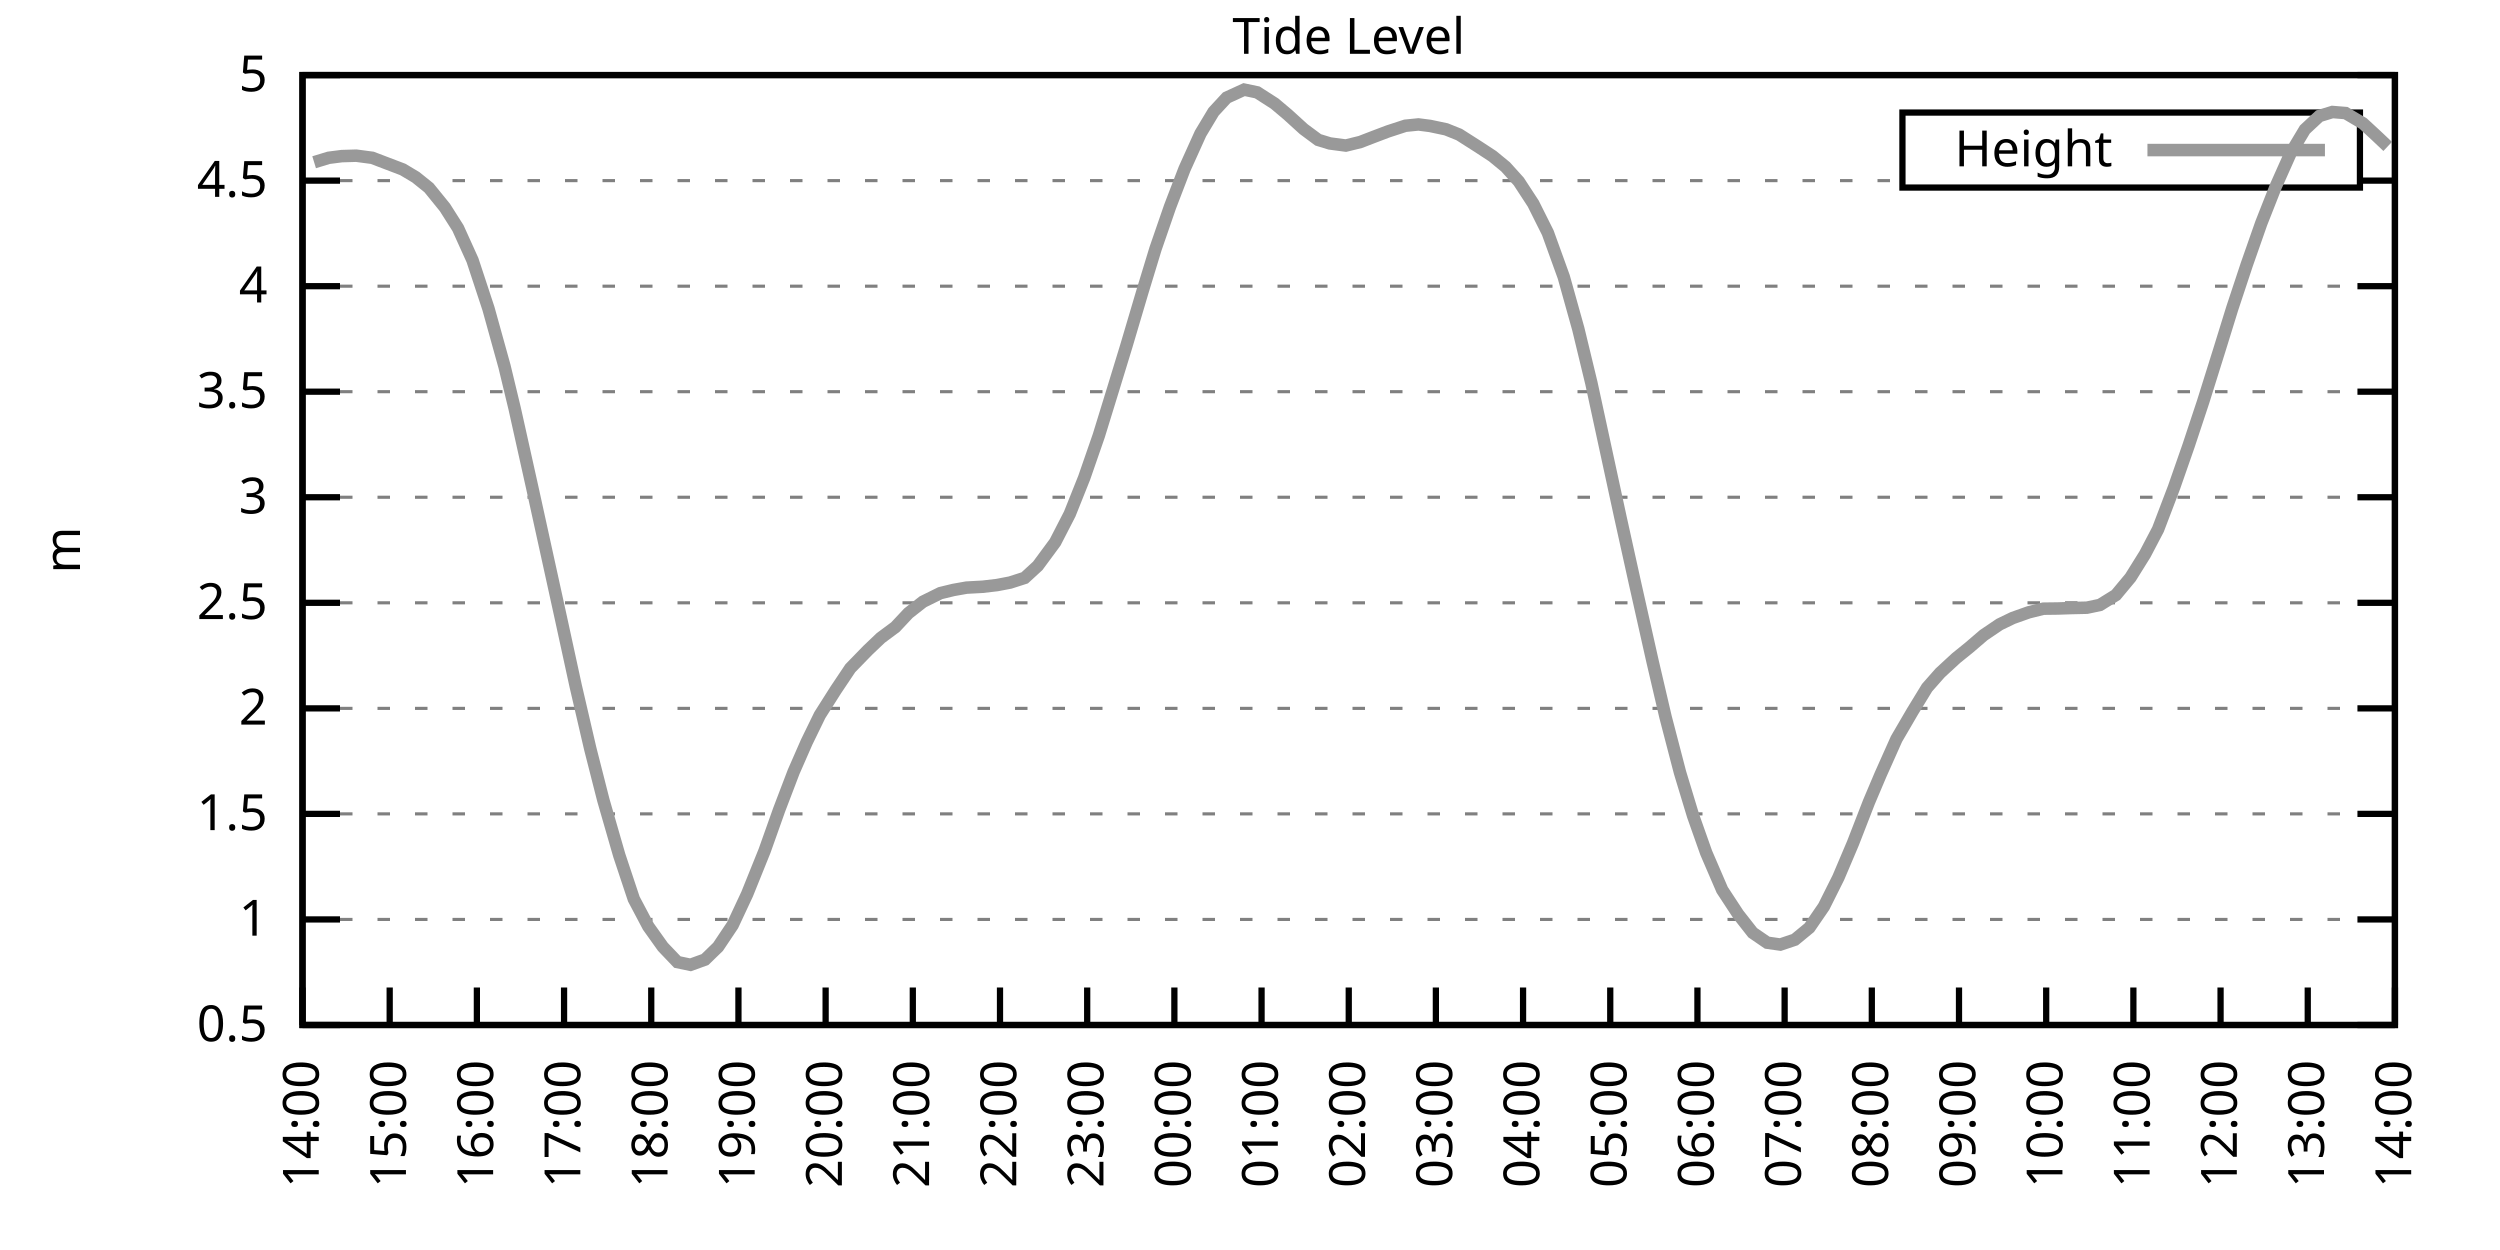
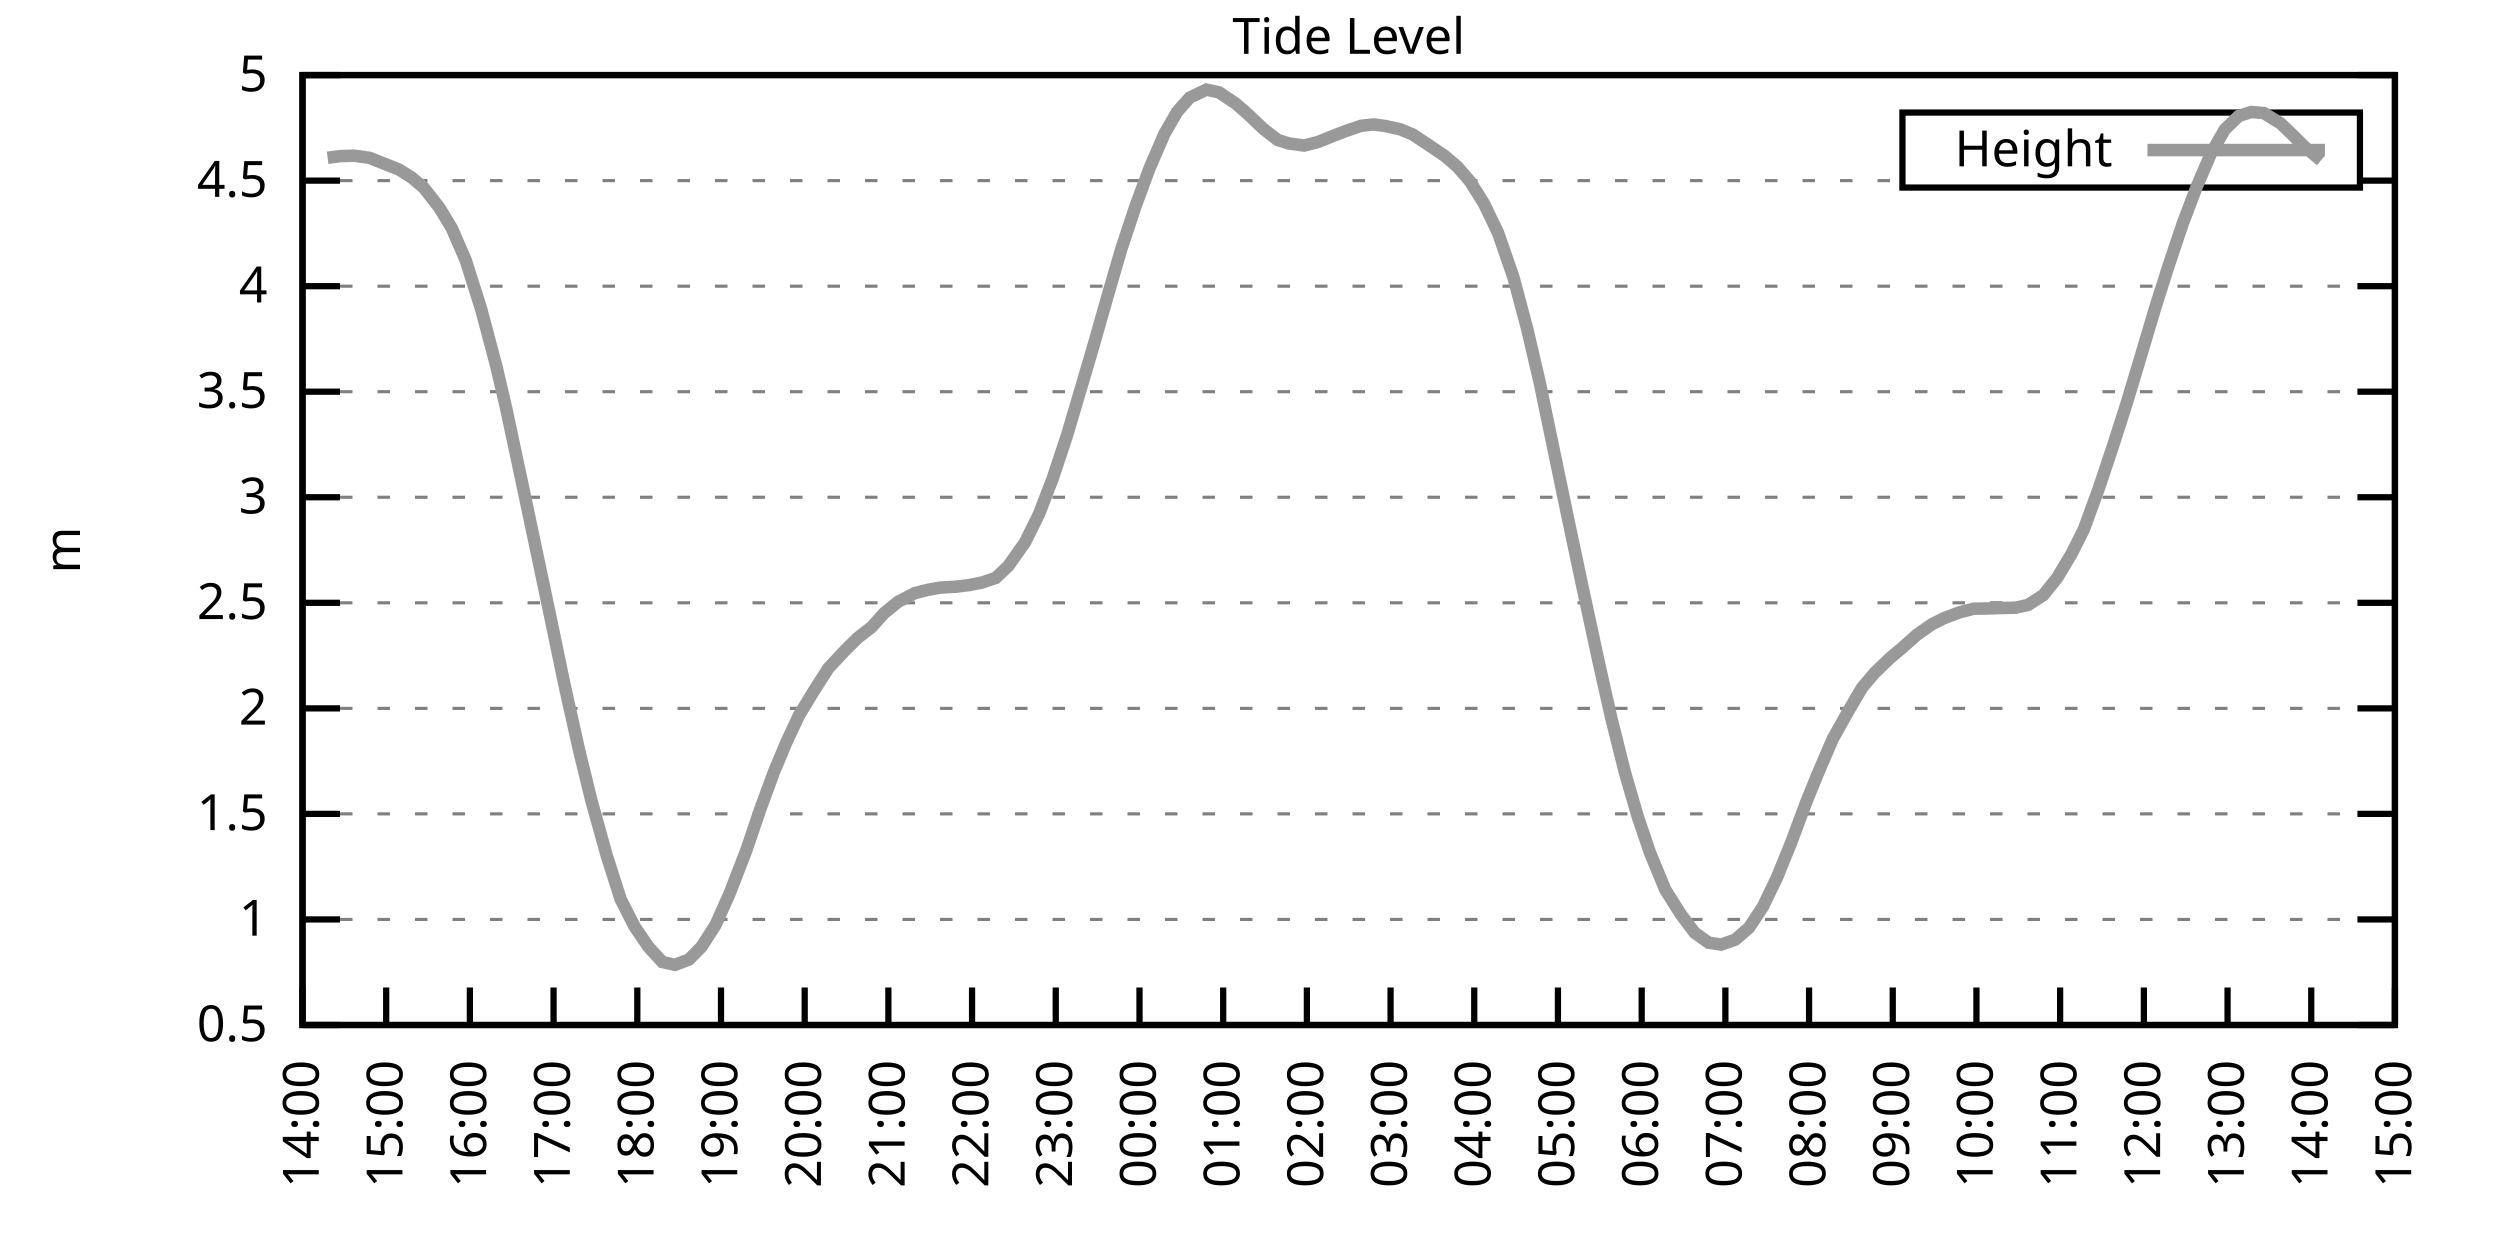
<svg xmlns="http://www.w3.org/2000/svg" xmlns:xlink="http://www.w3.org/1999/xlink" width="400" height="200" viewBox="0 0 400 200">
  <g id="gnuplot_canvas">
    <rect x="0" y="0" width="400" height="200" fill="none" />
    <defs>
      <circle id="gpDot" r="0.5" stroke-width="0.5" stroke="currentColor" />
      <path id="gpPt0" stroke-width="0.333" stroke="currentColor" d="M-1,0 h2 M0,-1 v2" />
      <path id="gpPt1" stroke-width="0.333" stroke="currentColor" d="M-1,-1 L1,1 M1,-1 L-1,1" />
      <path id="gpPt2" stroke-width="0.333" stroke="currentColor" d="M-1,0 L1,0 M0,-1 L0,1 M-1,-1 L1,1 M-1,1 L1,-1" />
      <rect id="gpPt3" stroke-width="0.333" stroke="currentColor" x="-1" y="-1" width="2" height="2" />
      <rect id="gpPt4" stroke-width="0.333" stroke="currentColor" fill="currentColor" x="-1" y="-1" width="2" height="2" />
      <circle id="gpPt5" stroke-width="0.333" stroke="currentColor" cx="0" cy="0" r="1" />
      <use xlink:href="#gpPt5" id="gpPt6" fill="currentColor" stroke="none" />
      <path id="gpPt7" stroke-width="0.333" stroke="currentColor" d="M0,-1.33 L-1.33,0.67 L1.33,0.67 z" />
      <use xlink:href="#gpPt7" id="gpPt8" fill="currentColor" stroke="none" />
      <use xlink:href="#gpPt7" id="gpPt9" stroke="currentColor" transform="rotate(180)" />
      <use xlink:href="#gpPt9" id="gpPt10" fill="currentColor" stroke="none" />
      <use xlink:href="#gpPt3" id="gpPt11" stroke="currentColor" transform="rotate(45)" />
      <use xlink:href="#gpPt11" id="gpPt12" fill="currentColor" stroke="none" />
      <path id="gpPt13" stroke-width="0.333" stroke="currentColor" d="M0,1.330 L1.265,0.411 L0.782,-1.067 L-0.782,-1.076 L-1.265,0.411 z" />
      <use xlink:href="#gpPt13" id="gpPt14" fill="currentColor" stroke="none" />
      <filter id="textbox" filterUnits="objectBoundingBox" x="0" y="0" height="1" width="1">
        <feFlood flood-color="white" flood-opacity="1" result="bgnd" />
        <feComposite in="SourceGraphic" in2="bgnd" operator="atop" />
      </filter>
      <filter id="greybox" filterUnits="objectBoundingBox" x="0" y="0" height="1" width="1">
        <feFlood flood-color="lightgrey" flood-opacity="1" result="grey" />
        <feComposite in="SourceGraphic" in2="grey" operator="atop" />
      </filter>
    </defs>
    <g fill="none" color="white" stroke="currentColor" stroke-width="1.00" stroke-linecap="butt" stroke-linejoin="miter">
</g>
    <g fill="none" color="black" stroke="currentColor" stroke-width="1.00" stroke-linecap="butt" stroke-linejoin="miter">
      <g stroke="none" shape-rendering="crispEdges">
        <polygon fill="rgb(255, 255, 255)" points="48.40,164.00 383.18,164.00 383.18,12.02 48.40,12.02 " />
      </g>
    </g>
    <g fill="none" color="black" stroke="currentColor" stroke-width="1.00" stroke-linecap="butt" stroke-linejoin="miter">
</g>
    <g fill="none" color="black" stroke="black" stroke-width="0.50" stroke-linecap="butt" stroke-linejoin="miter">
</g>
    <g fill="none" color="gray" stroke="currentColor" stroke-width="0.50" stroke-linecap="butt" stroke-linejoin="miter">
      <path stroke="gray" stroke-dasharray="2,4" class="gridline" d="M48.40,164.00 L383.19,164.00  " />
    </g>
    <g fill="none" color="gray" stroke="gray" stroke-width="1.00" stroke-linecap="butt" stroke-linejoin="miter">
</g>
    <g fill="none" color="black" stroke="currentColor" stroke-width="1.00" stroke-linecap="butt" stroke-linejoin="miter">
      <path stroke="black" d="M48.40,164.00 L54.40,164.00 M383.19,164.00 L377.19,164.00  " />
      <g transform="translate(42.80,166.60)" stroke="none" fill="black" font-family="Sans" font-size="8.00" text-anchor="end">
        <text>
          <tspan font-family="Sans"> 0.5</tspan>
        </text>
      </g>
    </g>
    <g fill="none" color="black" stroke="currentColor" stroke-width="1.00" stroke-linecap="butt" stroke-linejoin="miter">
</g>
    <g fill="none" color="black" stroke="black" stroke-width="0.50" stroke-linecap="butt" stroke-linejoin="miter">
</g>
    <g fill="none" color="gray" stroke="currentColor" stroke-width="0.50" stroke-linecap="butt" stroke-linejoin="miter">
      <path stroke="gray" stroke-dasharray="2,4" class="gridline" d="M48.40,147.11 L383.19,147.11  " />
    </g>
    <g fill="none" color="gray" stroke="gray" stroke-width="1.00" stroke-linecap="butt" stroke-linejoin="miter">
</g>
    <g fill="none" color="black" stroke="currentColor" stroke-width="1.00" stroke-linecap="butt" stroke-linejoin="miter">
      <path stroke="black" d="M48.40,147.11 L54.40,147.11 M383.19,147.11 L377.19,147.11  " />
      <g transform="translate(42.80,149.71)" stroke="none" fill="black" font-family="Sans" font-size="8.00" text-anchor="end">
        <text>
          <tspan font-family="Sans"> 1</tspan>
        </text>
      </g>
    </g>
    <g fill="none" color="black" stroke="currentColor" stroke-width="1.00" stroke-linecap="butt" stroke-linejoin="miter">
</g>
    <g fill="none" color="black" stroke="black" stroke-width="0.50" stroke-linecap="butt" stroke-linejoin="miter">
</g>
    <g fill="none" color="gray" stroke="currentColor" stroke-width="0.50" stroke-linecap="butt" stroke-linejoin="miter">
      <path stroke="gray" stroke-dasharray="2,4" class="gridline" d="M48.40,130.22 L383.19,130.22  " />
    </g>
    <g fill="none" color="gray" stroke="gray" stroke-width="1.00" stroke-linecap="butt" stroke-linejoin="miter">
</g>
    <g fill="none" color="black" stroke="currentColor" stroke-width="1.00" stroke-linecap="butt" stroke-linejoin="miter">
      <path stroke="black" d="M48.40,130.22 L54.40,130.22 M383.19,130.22 L377.19,130.22  " />
      <g transform="translate(42.80,132.82)" stroke="none" fill="black" font-family="Sans" font-size="8.00" text-anchor="end">
        <text>
          <tspan font-family="Sans"> 1.5</tspan>
        </text>
      </g>
    </g>
    <g fill="none" color="black" stroke="currentColor" stroke-width="1.00" stroke-linecap="butt" stroke-linejoin="miter">
</g>
    <g fill="none" color="black" stroke="black" stroke-width="0.50" stroke-linecap="butt" stroke-linejoin="miter">
</g>
    <g fill="none" color="gray" stroke="currentColor" stroke-width="0.50" stroke-linecap="butt" stroke-linejoin="miter">
      <path stroke="gray" stroke-dasharray="2,4" class="gridline" d="M48.40,113.34 L383.19,113.34  " />
    </g>
    <g fill="none" color="gray" stroke="gray" stroke-width="1.00" stroke-linecap="butt" stroke-linejoin="miter">
</g>
    <g fill="none" color="black" stroke="currentColor" stroke-width="1.00" stroke-linecap="butt" stroke-linejoin="miter">
      <path stroke="black" d="M48.40,113.34 L54.40,113.34 M383.19,113.34 L377.19,113.34  " />
      <g transform="translate(42.80,115.94)" stroke="none" fill="black" font-family="Sans" font-size="8.00" text-anchor="end">
        <text>
          <tspan font-family="Sans"> 2</tspan>
        </text>
      </g>
    </g>
    <g fill="none" color="black" stroke="currentColor" stroke-width="1.00" stroke-linecap="butt" stroke-linejoin="miter">
</g>
    <g fill="none" color="black" stroke="black" stroke-width="0.50" stroke-linecap="butt" stroke-linejoin="miter">
</g>
    <g fill="none" color="gray" stroke="currentColor" stroke-width="0.50" stroke-linecap="butt" stroke-linejoin="miter">
      <path stroke="gray" stroke-dasharray="2,4" class="gridline" d="M48.40,96.45 L383.19,96.45  " />
    </g>
    <g fill="none" color="gray" stroke="gray" stroke-width="1.00" stroke-linecap="butt" stroke-linejoin="miter">
</g>
    <g fill="none" color="black" stroke="currentColor" stroke-width="1.00" stroke-linecap="butt" stroke-linejoin="miter">
      <path stroke="black" d="M48.40,96.45 L54.40,96.45 M383.19,96.45 L377.19,96.45  " />
      <g transform="translate(42.80,99.05)" stroke="none" fill="black" font-family="Sans" font-size="8.00" text-anchor="end">
        <text>
          <tspan font-family="Sans"> 2.5</tspan>
        </text>
      </g>
    </g>
    <g fill="none" color="black" stroke="currentColor" stroke-width="1.00" stroke-linecap="butt" stroke-linejoin="miter">
</g>
    <g fill="none" color="black" stroke="black" stroke-width="0.50" stroke-linecap="butt" stroke-linejoin="miter">
</g>
    <g fill="none" color="gray" stroke="currentColor" stroke-width="0.50" stroke-linecap="butt" stroke-linejoin="miter">
      <path stroke="gray" stroke-dasharray="2,4" class="gridline" d="M48.40,79.56 L383.19,79.56  " />
    </g>
    <g fill="none" color="gray" stroke="gray" stroke-width="1.00" stroke-linecap="butt" stroke-linejoin="miter">
</g>
    <g fill="none" color="black" stroke="currentColor" stroke-width="1.00" stroke-linecap="butt" stroke-linejoin="miter">
      <path stroke="black" d="M48.40,79.56 L54.40,79.56 M383.19,79.56 L377.19,79.56  " />
      <g transform="translate(42.80,82.16)" stroke="none" fill="black" font-family="Sans" font-size="8.00" text-anchor="end">
        <text>
          <tspan font-family="Sans"> 3</tspan>
        </text>
      </g>
    </g>
    <g fill="none" color="black" stroke="currentColor" stroke-width="1.00" stroke-linecap="butt" stroke-linejoin="miter">
</g>
    <g fill="none" color="black" stroke="black" stroke-width="0.50" stroke-linecap="butt" stroke-linejoin="miter">
</g>
    <g fill="none" color="gray" stroke="currentColor" stroke-width="0.50" stroke-linecap="butt" stroke-linejoin="miter">
      <path stroke="gray" stroke-dasharray="2,4" class="gridline" d="M48.40,62.67 L383.19,62.67  " />
    </g>
    <g fill="none" color="gray" stroke="gray" stroke-width="1.00" stroke-linecap="butt" stroke-linejoin="miter">
</g>
    <g fill="none" color="black" stroke="currentColor" stroke-width="1.00" stroke-linecap="butt" stroke-linejoin="miter">
      <path stroke="black" d="M48.40,62.67 L54.40,62.67 M383.19,62.67 L377.19,62.67  " />
      <g transform="translate(42.80,65.27)" stroke="none" fill="black" font-family="Sans" font-size="8.00" text-anchor="end">
        <text>
          <tspan font-family="Sans"> 3.5</tspan>
        </text>
      </g>
    </g>
    <g fill="none" color="black" stroke="currentColor" stroke-width="1.00" stroke-linecap="butt" stroke-linejoin="miter">
</g>
    <g fill="none" color="black" stroke="black" stroke-width="0.50" stroke-linecap="butt" stroke-linejoin="miter">
</g>
    <g fill="none" color="gray" stroke="currentColor" stroke-width="0.50" stroke-linecap="butt" stroke-linejoin="miter">
      <path stroke="gray" stroke-dasharray="2,4" class="gridline" d="M48.40,45.79 L383.19,45.79  " />
    </g>
    <g fill="none" color="gray" stroke="gray" stroke-width="1.00" stroke-linecap="butt" stroke-linejoin="miter">
</g>
    <g fill="none" color="black" stroke="currentColor" stroke-width="1.00" stroke-linecap="butt" stroke-linejoin="miter">
      <path stroke="black" d="M48.40,45.79 L54.40,45.79 M383.19,45.79 L377.19,45.79  " />
      <g transform="translate(42.80,48.39)" stroke="none" fill="black" font-family="Sans" font-size="8.00" text-anchor="end">
        <text>
          <tspan font-family="Sans"> 4</tspan>
        </text>
      </g>
    </g>
    <g fill="none" color="black" stroke="currentColor" stroke-width="1.00" stroke-linecap="butt" stroke-linejoin="miter">
</g>
    <g fill="none" color="black" stroke="black" stroke-width="0.50" stroke-linecap="butt" stroke-linejoin="miter">
</g>
    <g fill="none" color="gray" stroke="currentColor" stroke-width="0.50" stroke-linecap="butt" stroke-linejoin="miter">
      <path stroke="gray" stroke-dasharray="2,4" class="gridline" d="M48.40,28.90 L304.39,28.90 M377.59,28.90 L383.19,28.90  " />
    </g>
    <g fill="none" color="gray" stroke="gray" stroke-width="1.00" stroke-linecap="butt" stroke-linejoin="miter">
</g>
    <g fill="none" color="black" stroke="currentColor" stroke-width="1.00" stroke-linecap="butt" stroke-linejoin="miter">
      <path stroke="black" d="M48.40,28.90 L54.40,28.90 M383.19,28.90 L377.19,28.90  " />
      <g transform="translate(42.80,31.50)" stroke="none" fill="black" font-family="Sans" font-size="8.00" text-anchor="end">
        <text>
          <tspan font-family="Sans"> 4.5</tspan>
        </text>
      </g>
    </g>
    <g fill="none" color="black" stroke="currentColor" stroke-width="1.00" stroke-linecap="butt" stroke-linejoin="miter">
</g>
    <g fill="none" color="black" stroke="black" stroke-width="0.50" stroke-linecap="butt" stroke-linejoin="miter">
</g>
    <g fill="none" color="gray" stroke="currentColor" stroke-width="0.50" stroke-linecap="butt" stroke-linejoin="miter">
      <path stroke="gray" stroke-dasharray="2,4" class="gridline" d="M48.40,12.01 L383.19,12.01  " />
    </g>
    <g fill="none" color="gray" stroke="gray" stroke-width="1.00" stroke-linecap="butt" stroke-linejoin="miter">
</g>
    <g fill="none" color="black" stroke="currentColor" stroke-width="1.00" stroke-linecap="butt" stroke-linejoin="miter">
      <path stroke="black" d="M48.40,12.01 L54.40,12.01 M383.19,12.01 L377.19,12.01  " />
      <g transform="translate(42.80,14.61)" stroke="none" fill="black" font-family="Sans" font-size="8.00" text-anchor="end">
        <text>
          <tspan font-family="Sans"> 5</tspan>
        </text>
      </g>
    </g>
    <g fill="none" color="black" stroke="currentColor" stroke-width="1.00" stroke-linecap="butt" stroke-linejoin="miter">
      <path stroke="black" d="M48.40,164.00 L48.40,158.00  " />
      <g transform="translate(51.00,169.60) rotate(270.00)" stroke="none" fill="black" font-family="Sans" font-size="8.00" text-anchor="end">
        <text>
          <tspan font-family="Sans">14:00</tspan>
        </text>
      </g>
    </g>
    <g fill="none" color="black" stroke="currentColor" stroke-width="1.00" stroke-linecap="butt" stroke-linejoin="miter">
-       <path stroke="black" d="M62.35,164.00 L62.35,158.00  " />
-       <g transform="translate(64.95,169.60) rotate(270.00)" stroke="none" fill="black" font-family="Sans" font-size="8.00" text-anchor="end">
+       <path stroke="black" d="M61.79,164.00 L61.79,158.00  " />
+       <g transform="translate(64.39,169.60) rotate(270.00)" stroke="none" fill="black" font-family="Sans" font-size="8.00" text-anchor="end">
        <text>
          <tspan font-family="Sans">15:00</tspan>
        </text>
      </g>
    </g>
    <g fill="none" color="black" stroke="currentColor" stroke-width="1.00" stroke-linecap="butt" stroke-linejoin="miter">
-       <path stroke="black" d="M76.30,164.00 L76.30,158.00  " />
-       <g transform="translate(78.90,169.60) rotate(270.00)" stroke="none" fill="black" font-family="Sans" font-size="8.00" text-anchor="end">
+       <path stroke="black" d="M75.18,164.00 L75.18,158.00  " />
+       <g transform="translate(77.78,169.60) rotate(270.00)" stroke="none" fill="black" font-family="Sans" font-size="8.00" text-anchor="end">
        <text>
          <tspan font-family="Sans">16:00</tspan>
        </text>
      </g>
    </g>
    <g fill="none" color="black" stroke="currentColor" stroke-width="1.00" stroke-linecap="butt" stroke-linejoin="miter">
-       <path stroke="black" d="M90.25,164.00 L90.25,158.00  " />
-       <g transform="translate(92.85,169.60) rotate(270.00)" stroke="none" fill="black" font-family="Sans" font-size="8.00" text-anchor="end">
+       <path stroke="black" d="M88.57,164.00 L88.57,158.00  " />
+       <g transform="translate(91.17,169.60) rotate(270.00)" stroke="none" fill="black" font-family="Sans" font-size="8.00" text-anchor="end">
        <text>
          <tspan font-family="Sans">17:00</tspan>
        </text>
      </g>
    </g>
    <g fill="none" color="black" stroke="currentColor" stroke-width="1.00" stroke-linecap="butt" stroke-linejoin="miter">
-       <path stroke="black" d="M104.20,164.00 L104.20,158.00  " />
-       <g transform="translate(106.80,169.60) rotate(270.00)" stroke="none" fill="black" font-family="Sans" font-size="8.00" text-anchor="end">
+       <path stroke="black" d="M101.97,164.00 L101.97,158.00  " />
+       <g transform="translate(104.57,169.60) rotate(270.00)" stroke="none" fill="black" font-family="Sans" font-size="8.00" text-anchor="end">
        <text>
          <tspan font-family="Sans">18:00</tspan>
        </text>
      </g>
    </g>
    <g fill="none" color="black" stroke="currentColor" stroke-width="1.00" stroke-linecap="butt" stroke-linejoin="miter">
-       <path stroke="black" d="M118.15,164.00 L118.15,158.00  " />
-       <g transform="translate(120.75,169.60) rotate(270.00)" stroke="none" fill="black" font-family="Sans" font-size="8.00" text-anchor="end">
+       <path stroke="black" d="M115.36,164.00 L115.36,158.00  " />
+       <g transform="translate(117.96,169.60) rotate(270.00)" stroke="none" fill="black" font-family="Sans" font-size="8.00" text-anchor="end">
        <text>
          <tspan font-family="Sans">19:00</tspan>
        </text>
      </g>
    </g>
    <g fill="none" color="black" stroke="currentColor" stroke-width="1.00" stroke-linecap="butt" stroke-linejoin="miter">
-       <path stroke="black" d="M132.10,164.00 L132.10,158.00  " />
-       <g transform="translate(134.70,169.60) rotate(270.00)" stroke="none" fill="black" font-family="Sans" font-size="8.00" text-anchor="end">
+       <path stroke="black" d="M128.75,164.00 L128.75,158.00  " />
+       <g transform="translate(131.35,169.60) rotate(270.00)" stroke="none" fill="black" font-family="Sans" font-size="8.00" text-anchor="end">
        <text>
          <tspan font-family="Sans">20:00</tspan>
        </text>
      </g>
    </g>
    <g fill="none" color="black" stroke="currentColor" stroke-width="1.00" stroke-linecap="butt" stroke-linejoin="miter">
-       <path stroke="black" d="M146.05,164.00 L146.05,158.00  " />
-       <g transform="translate(148.65,169.60) rotate(270.00)" stroke="none" fill="black" font-family="Sans" font-size="8.00" text-anchor="end">
+       <path stroke="black" d="M142.14,164.00 L142.14,158.00  " />
+       <g transform="translate(144.74,169.60) rotate(270.00)" stroke="none" fill="black" font-family="Sans" font-size="8.00" text-anchor="end">
        <text>
          <tspan font-family="Sans">21:00</tspan>
        </text>
      </g>
    </g>
    <g fill="none" color="black" stroke="currentColor" stroke-width="1.00" stroke-linecap="butt" stroke-linejoin="miter">
-       <path stroke="black" d="M160.00,164.00 L160.00,158.00  " />
-       <g transform="translate(162.60,169.60) rotate(270.00)" stroke="none" fill="black" font-family="Sans" font-size="8.00" text-anchor="end">
+       <path stroke="black" d="M155.53,164.00 L155.53,158.00  " />
+       <g transform="translate(158.13,169.60) rotate(270.00)" stroke="none" fill="black" font-family="Sans" font-size="8.00" text-anchor="end">
        <text>
          <tspan font-family="Sans">22:00</tspan>
        </text>
      </g>
    </g>
    <g fill="none" color="black" stroke="currentColor" stroke-width="1.00" stroke-linecap="butt" stroke-linejoin="miter">
-       <path stroke="black" d="M173.95,164.00 L173.95,158.00  " />
-       <g transform="translate(176.55,169.60) rotate(270.00)" stroke="none" fill="black" font-family="Sans" font-size="8.00" text-anchor="end">
+       <path stroke="black" d="M168.92,164.00 L168.92,158.00  " />
+       <g transform="translate(171.52,169.60) rotate(270.00)" stroke="none" fill="black" font-family="Sans" font-size="8.00" text-anchor="end">
        <text>
          <tspan font-family="Sans">23:00</tspan>
        </text>
      </g>
    </g>
    <g fill="none" color="black" stroke="currentColor" stroke-width="1.00" stroke-linecap="butt" stroke-linejoin="miter">
-       <path stroke="black" d="M187.90,164.00 L187.90,158.00  " />
-       <g transform="translate(190.50,169.60) rotate(270.00)" stroke="none" fill="black" font-family="Sans" font-size="8.00" text-anchor="end">
+       <path stroke="black" d="M182.32,164.00 L182.32,158.00  " />
+       <g transform="translate(184.92,169.60) rotate(270.00)" stroke="none" fill="black" font-family="Sans" font-size="8.00" text-anchor="end">
        <text>
          <tspan font-family="Sans">00:00</tspan>
        </text>
      </g>
    </g>
    <g fill="none" color="black" stroke="currentColor" stroke-width="1.00" stroke-linecap="butt" stroke-linejoin="miter">
-       <path stroke="black" d="M201.85,164.00 L201.85,158.00  " />
-       <g transform="translate(204.45,169.60) rotate(270.00)" stroke="none" fill="black" font-family="Sans" font-size="8.00" text-anchor="end">
+       <path stroke="black" d="M195.71,164.00 L195.71,158.00  " />
+       <g transform="translate(198.31,169.60) rotate(270.00)" stroke="none" fill="black" font-family="Sans" font-size="8.00" text-anchor="end">
        <text>
          <tspan font-family="Sans">01:00</tspan>
        </text>
      </g>
    </g>
    <g fill="none" color="black" stroke="currentColor" stroke-width="1.00" stroke-linecap="butt" stroke-linejoin="miter">
-       <path stroke="black" d="M215.80,164.00 L215.80,158.00  " />
-       <g transform="translate(218.40,169.60) rotate(270.00)" stroke="none" fill="black" font-family="Sans" font-size="8.00" text-anchor="end">
+       <path stroke="black" d="M209.10,164.00 L209.10,158.00  " />
+       <g transform="translate(211.70,169.60) rotate(270.00)" stroke="none" fill="black" font-family="Sans" font-size="8.00" text-anchor="end">
        <text>
          <tspan font-family="Sans">02:00</tspan>
        </text>
      </g>
    </g>
    <g fill="none" color="black" stroke="currentColor" stroke-width="1.00" stroke-linecap="butt" stroke-linejoin="miter">
-       <path stroke="black" d="M229.74,164.00 L229.74,158.00  " />
-       <g transform="translate(232.34,169.60) rotate(270.00)" stroke="none" fill="black" font-family="Sans" font-size="8.00" text-anchor="end">
+       <path stroke="black" d="M222.49,164.00 L222.49,158.00  " />
+       <g transform="translate(225.09,169.60) rotate(270.00)" stroke="none" fill="black" font-family="Sans" font-size="8.00" text-anchor="end">
        <text>
          <tspan font-family="Sans">03:00</tspan>
        </text>
      </g>
    </g>
    <g fill="none" color="black" stroke="currentColor" stroke-width="1.00" stroke-linecap="butt" stroke-linejoin="miter">
-       <path stroke="black" d="M243.69,164.00 L243.69,158.00  " />
-       <g transform="translate(246.29,169.60) rotate(270.00)" stroke="none" fill="black" font-family="Sans" font-size="8.00" text-anchor="end">
+       <path stroke="black" d="M235.88,164.00 L235.88,158.00  " />
+       <g transform="translate(238.48,169.60) rotate(270.00)" stroke="none" fill="black" font-family="Sans" font-size="8.00" text-anchor="end">
        <text>
          <tspan font-family="Sans">04:00</tspan>
        </text>
      </g>
    </g>
    <g fill="none" color="black" stroke="currentColor" stroke-width="1.00" stroke-linecap="butt" stroke-linejoin="miter">
-       <path stroke="black" d="M257.64,164.00 L257.64,158.00  " />
-       <g transform="translate(260.24,169.60) rotate(270.00)" stroke="none" fill="black" font-family="Sans" font-size="8.00" text-anchor="end">
+       <path stroke="black" d="M249.27,164.00 L249.27,158.00  " />
+       <g transform="translate(251.87,169.60) rotate(270.00)" stroke="none" fill="black" font-family="Sans" font-size="8.00" text-anchor="end">
        <text>
          <tspan font-family="Sans">05:00</tspan>
        </text>
      </g>
    </g>
    <g fill="none" color="black" stroke="currentColor" stroke-width="1.00" stroke-linecap="butt" stroke-linejoin="miter">
-       <path stroke="black" d="M271.59,164.00 L271.59,158.00  " />
-       <g transform="translate(274.19,169.60) rotate(270.00)" stroke="none" fill="black" font-family="Sans" font-size="8.00" text-anchor="end">
+       <path stroke="black" d="M262.67,164.00 L262.67,158.00  " />
+       <g transform="translate(265.27,169.60) rotate(270.00)" stroke="none" fill="black" font-family="Sans" font-size="8.00" text-anchor="end">
        <text>
          <tspan font-family="Sans">06:00</tspan>
        </text>
      </g>
    </g>
    <g fill="none" color="black" stroke="currentColor" stroke-width="1.00" stroke-linecap="butt" stroke-linejoin="miter">
-       <path stroke="black" d="M285.54,164.00 L285.54,158.00  " />
-       <g transform="translate(288.14,169.60) rotate(270.00)" stroke="none" fill="black" font-family="Sans" font-size="8.00" text-anchor="end">
+       <path stroke="black" d="M276.06,164.00 L276.06,158.00  " />
+       <g transform="translate(278.66,169.60) rotate(270.00)" stroke="none" fill="black" font-family="Sans" font-size="8.00" text-anchor="end">
        <text>
          <tspan font-family="Sans">07:00</tspan>
        </text>
      </g>
    </g>
    <g fill="none" color="black" stroke="currentColor" stroke-width="1.00" stroke-linecap="butt" stroke-linejoin="miter">
-       <path stroke="black" d="M299.49,164.00 L299.49,158.00  " />
-       <g transform="translate(302.09,169.60) rotate(270.00)" stroke="none" fill="black" font-family="Sans" font-size="8.00" text-anchor="end">
+       <path stroke="black" d="M289.45,164.00 L289.45,158.00  " />
+       <g transform="translate(292.05,169.60) rotate(270.00)" stroke="none" fill="black" font-family="Sans" font-size="8.00" text-anchor="end">
        <text>
          <tspan font-family="Sans">08:00</tspan>
        </text>
      </g>
    </g>
    <g fill="none" color="black" stroke="currentColor" stroke-width="1.00" stroke-linecap="butt" stroke-linejoin="miter">
-       <path stroke="black" d="M313.44,164.00 L313.44,158.00  " />
-       <g transform="translate(316.04,169.60) rotate(270.00)" stroke="none" fill="black" font-family="Sans" font-size="8.00" text-anchor="end">
+       <path stroke="black" d="M302.84,164.00 L302.84,158.00  " />
+       <g transform="translate(305.44,169.60) rotate(270.00)" stroke="none" fill="black" font-family="Sans" font-size="8.00" text-anchor="end">
        <text>
          <tspan font-family="Sans">09:00</tspan>
        </text>
      </g>
    </g>
    <g fill="none" color="black" stroke="currentColor" stroke-width="1.00" stroke-linecap="butt" stroke-linejoin="miter">
-       <path stroke="black" d="M327.39,164.00 L327.39,158.00  " />
-       <g transform="translate(329.99,169.60) rotate(270.00)" stroke="none" fill="black" font-family="Sans" font-size="8.00" text-anchor="end">
+       <path stroke="black" d="M316.23,164.00 L316.23,158.00  " />
+       <g transform="translate(318.83,169.60) rotate(270.00)" stroke="none" fill="black" font-family="Sans" font-size="8.00" text-anchor="end">
        <text>
          <tspan font-family="Sans">10:00</tspan>
        </text>
      </g>
    </g>
    <g fill="none" color="black" stroke="currentColor" stroke-width="1.00" stroke-linecap="butt" stroke-linejoin="miter">
-       <path stroke="black" d="M341.34,164.00 L341.34,158.00  " />
-       <g transform="translate(343.94,169.60) rotate(270.00)" stroke="none" fill="black" font-family="Sans" font-size="8.00" text-anchor="end">
+       <path stroke="black" d="M329.62,164.00 L329.62,158.00  " />
+       <g transform="translate(332.22,169.60) rotate(270.00)" stroke="none" fill="black" font-family="Sans" font-size="8.00" text-anchor="end">
        <text>
          <tspan font-family="Sans">11:00</tspan>
        </text>
      </g>
    </g>
    <g fill="none" color="black" stroke="currentColor" stroke-width="1.00" stroke-linecap="butt" stroke-linejoin="miter">
-       <path stroke="black" d="M355.29,164.00 L355.29,158.00  " />
-       <g transform="translate(357.89,169.60) rotate(270.00)" stroke="none" fill="black" font-family="Sans" font-size="8.00" text-anchor="end">
+       <path stroke="black" d="M343.02,164.00 L343.02,158.00  " />
+       <g transform="translate(345.62,169.60) rotate(270.00)" stroke="none" fill="black" font-family="Sans" font-size="8.00" text-anchor="end">
        <text>
          <tspan font-family="Sans">12:00</tspan>
        </text>
      </g>
    </g>
    <g fill="none" color="black" stroke="currentColor" stroke-width="1.00" stroke-linecap="butt" stroke-linejoin="miter">
-       <path stroke="black" d="M369.24,164.00 L369.24,158.00  " />
-       <g transform="translate(371.84,169.60) rotate(270.00)" stroke="none" fill="black" font-family="Sans" font-size="8.00" text-anchor="end">
+       <path stroke="black" d="M356.41,164.00 L356.41,158.00  " />
+       <g transform="translate(359.01,169.60) rotate(270.00)" stroke="none" fill="black" font-family="Sans" font-size="8.00" text-anchor="end">
        <text>
          <tspan font-family="Sans">13:00</tspan>
+         </text>
+       </g>
+     </g>
+     <g fill="none" color="black" stroke="currentColor" stroke-width="1.00" stroke-linecap="butt" stroke-linejoin="miter">
+       <path stroke="black" d="M369.80,164.00 L369.80,158.00  " />
+       <g transform="translate(372.40,169.60) rotate(270.00)" stroke="none" fill="black" font-family="Sans" font-size="8.00" text-anchor="end">
+         <text>
+           <tspan font-family="Sans">14:00</tspan>
        </text>
      </g>
    </g>
    <g fill="none" color="black" stroke="currentColor" stroke-width="1.00" stroke-linecap="butt" stroke-linejoin="miter">
      <path stroke="black" d="M383.19,164.00 L383.19,158.00  " />
      <g transform="translate(385.79,169.60) rotate(270.00)" stroke="none" fill="black" font-family="Sans" font-size="8.00" text-anchor="end">
        <text>
-           <tspan font-family="Sans">14:00</tspan>
+           <tspan font-family="Sans">15:00</tspan>
        </text>
      </g>
    </g>
    <g fill="none" color="black" stroke="currentColor" stroke-width="1.00" stroke-linecap="butt" stroke-linejoin="miter">
</g>
    <g fill="none" color="black" stroke="currentColor" stroke-width="1.00" stroke-linecap="butt" stroke-linejoin="miter">
      <path stroke="black" d="M48.40,12.01 L48.40,164.00 L383.19,164.00 L383.19,12.01 L48.40,12.01 Z  " />
    </g>
    <g fill="none" color="black" stroke="currentColor" stroke-width="1.00" stroke-linecap="butt" stroke-linejoin="miter">
</g>
    <g fill="none" color="black" stroke="currentColor" stroke-width="1.00" stroke-linecap="butt" stroke-linejoin="miter">
      <path stroke="black" d="M304.39,30.01 L304.39,18.01 L377.59,18.01 L377.59,30.01 L304.39,30.01 Z  " />
    </g>
    <g id="Tide_level_plot_1">
      <g fill="none" color="white" stroke="black" stroke-width="2.00" stroke-linecap="butt" stroke-linejoin="miter">
</g>
      <g fill="none" color="black" stroke="currentColor" stroke-width="2.00" stroke-linecap="butt" stroke-linejoin="miter">
        <g transform="translate(337.99,26.61)" stroke="none" fill="black" font-family="Sans" font-size="8.00" text-anchor="end">
          <text>
            <tspan font-family="Sans">Height</tspan>
          </text>
        </g>
      </g>
      <g fill="none" color="black" stroke="currentColor" stroke-width="2.00" stroke-linecap="butt" stroke-linejoin="miter">
-         <path stroke="rgb(153, 153, 153)" d="M343.59,24.01 L371.99,24.01 M50.26,25.96 L52.58,25.25 L54.68,24.98 L57.00,24.91 L59.56,25.25 L61.42,25.96   L64.44,27.11 L66.53,28.36 L68.63,30.05 L71.18,33.19 L73.28,36.50 L75.60,41.63 L78.16,49.40 L80.72,58.62   L82.34,65.34 L85.13,77.87 L87.46,88.48 L89.78,99.05 L92.11,109.76 L94.43,119.75 L96.53,128.00 L99.08,136.84   L101.41,143.84 L103.73,148.23 L106.06,151.50 L108.38,153.93 L110.48,154.37 L112.80,153.53 L114.89,151.50 L117.22,148.02   L119.54,143.06 L122.33,136.14 L124.66,129.58 L126.98,123.50 L129.08,118.71 L131.17,114.42 L133.72,110.40 L136.05,106.92   L138.84,104.05 L140.93,102.06 L143.26,100.33 L145.35,98.10 L147.67,96.28 L150.46,94.90 L152.56,94.39 L154.65,94.02   L157.21,93.88 L159.53,93.61 L161.62,93.21 L163.95,92.46 L166.04,90.54 L168.83,86.76 L171.16,82.23 L173.48,76.42   L175.81,69.70 L178.13,62.17 L180.22,55.34 L182.78,46.70 L184.87,39.84 L187.20,33.09 L189.52,27.04 L192.08,21.37   L194.17,17.89 L196.27,15.62 L199.06,14.34 L201.15,14.78 L203.94,16.57 L206.03,18.33 L208.59,20.66 L210.91,22.38   L212.77,22.95 L215.33,23.29 L217.65,22.72 L219.75,21.91 L222.07,21.03 L224.86,20.12 L226.95,19.91 L228.81,20.15   L231.37,20.69 L233.46,21.53 L236.49,23.46 L238.81,24.98 L240.90,26.70 L243.00,29.03 L245.32,32.58 L247.65,37.24   L250.20,44.30 L252.53,52.64 L254.62,61.29 L259.27,82.77 L261.60,93.31 L264.39,105.74 L266.48,114.69 L268.80,123.60   L270.90,130.53 L272.99,136.44 L275.55,142.38 L278.10,146.27 L280.43,149.24 L282.75,150.83 L284.85,151.13 L287.17,150.35   L289.50,148.43 L291.82,145.05 L294.15,140.39 L296.47,134.92 L299.03,128.33 L300.89,123.94 L303.44,118.23 L306.00,113.84   L308.33,110.03 L310.42,107.66 L312.98,105.30 L315.07,103.61 L317.39,101.62 L319.95,99.89 L322.04,98.88 L324.60,97.97   L326.93,97.39 L329.25,97.36 L331.34,97.29 L333.90,97.23 L335.99,96.79 L338.55,95.20 L340.88,92.40 L343.20,88.68   L345.29,84.69 L347.85,77.97 L350.18,71.29 L352.50,64.29 L355.06,56.12 L357.15,49.37 L359.48,42.34 L361.80,35.72   L364.13,29.81 L366.45,24.61 L368.78,20.72 L371.10,18.56 L373.19,17.92 L375.29,18.09 L378.08,19.74 L380.17,21.67   L382.03,23.43  " />
+         <path stroke="rgb(153, 153, 153)" d="M343.59,24.01 L371.99,24.01 M52.42,25.25 L54.43,24.98 L56.66,24.91 L59.11,25.25 L60.90,25.96 L63.80,27.11   L65.81,28.36 L67.82,30.05 L70.27,33.19 L72.28,36.50 L74.51,41.63 L76.97,49.40 L79.42,58.62 L80.99,65.34   L83.66,77.87 L85.90,88.48 L88.13,99.05 L90.36,109.76 L92.59,119.75 L94.60,128.00 L97.06,136.84 L99.29,143.84   L101.52,148.23 L103.75,151.50 L105.98,153.93 L107.99,154.37 L110.22,153.53 L112.23,151.50 L114.47,148.02 L116.70,143.06   L119.38,136.14 L121.61,129.58 L123.84,123.50 L125.85,118.71 L127.86,114.42 L130.31,110.40 L132.54,106.92 L135.22,104.05   L137.23,102.06 L139.46,100.33 L141.47,98.10 L143.70,96.28 L146.38,94.90 L148.39,94.39 L150.40,94.02 L152.85,93.88   L155.09,93.61 L157.10,93.21 L159.33,92.46 L161.34,90.54 L164.01,86.76 L166.25,82.23 L168.48,76.42 L170.71,69.70   L172.94,62.17 L174.95,55.34 L177.41,46.70 L179.41,39.84 L181.65,33.09 L183.88,27.04 L186.33,21.37 L188.34,17.89   L190.35,15.62 L193.03,14.34 L195.04,14.78 L197.72,16.57 L199.73,18.33 L202.18,20.66 L204.41,22.38 L206.20,22.95   L208.65,23.29 L210.88,22.72 L212.89,21.91 L215.13,21.03 L217.80,20.12 L219.81,19.91 L221.60,20.15 L224.05,20.69   L226.06,21.53 L228.96,23.46 L231.20,24.98 L233.20,26.70 L235.21,29.03 L237.44,32.58 L239.68,37.24 L242.13,44.30   L244.36,52.64 L246.37,61.29 L250.84,82.77 L253.07,93.31 L255.75,105.74 L257.76,114.69 L259.99,123.60 L262.00,130.53   L264.00,136.44 L266.46,142.38 L268.92,146.27 L271.15,149.24 L273.38,150.83 L275.39,151.13 L277.62,150.35 L279.85,148.43   L282.08,145.05 L284.32,140.39 L286.55,134.92 L289.00,128.33 L290.79,123.94 L293.24,118.23 L295.70,113.84 L297.93,110.03   L299.94,107.66 L302.39,105.30 L304.40,103.61 L306.63,101.62 L309.09,99.89 L311.10,98.88 L313.55,97.97 L315.79,97.39   L318.02,97.36 L320.03,97.29 L322.48,97.23 L324.49,96.79 L326.95,95.20 L329.18,92.40 L331.41,88.68 L333.42,84.69   L335.87,77.97 L338.10,71.29 L340.34,64.29 L342.79,56.12 L344.80,49.37 L347.03,42.34 L349.26,35.72 L351.50,29.81   L353.73,24.61 L355.96,20.72 L358.19,18.56 L360.20,17.92 L362.21,18.09 L364.89,19.74 L366.90,21.67 L368.68,23.43   L371.36,25.66  " />
      </g>
    </g>
    <g fill="none" color="black" stroke="currentColor" stroke-width="2.00" stroke-linecap="butt" stroke-linejoin="miter">
</g>
    <g fill="none" color="black" stroke="black" stroke-width="1.00" stroke-linecap="butt" stroke-linejoin="miter">
</g>
    <g fill="none" color="black" stroke="currentColor" stroke-width="1.00" stroke-linecap="butt" stroke-linejoin="miter">
      <path stroke="black" d="M48.40,12.01 L48.40,164.00 L383.19,164.00 L383.19,12.01 L48.40,12.01 Z  " />
      <g transform="translate(12.80,88.01) rotate(270.00)" stroke="none" fill="black" font-family="Sans" font-size="8.00" text-anchor="middle">
        <text>
          <tspan font-family="Sans">m</tspan>
        </text>
      </g>
    </g>
    <g fill="none" color="black" stroke="currentColor" stroke-width="1.00" stroke-linecap="butt" stroke-linejoin="miter">
</g>
    <g fill="none" color="black" stroke="currentColor" stroke-width="1.00" stroke-linecap="butt" stroke-linejoin="miter">
      <g transform="translate(215.79,8.61)" stroke="none" fill="black" font-family="Sans" font-size="8.00" text-anchor="middle">
        <text>
          <tspan font-family="Sans">Tide Level</tspan>
        </text>
      </g>
    </g>
    <g fill="none" color="black" stroke="currentColor" stroke-width="1.00" stroke-linecap="butt" stroke-linejoin="miter">
</g>
  </g>
</svg>
